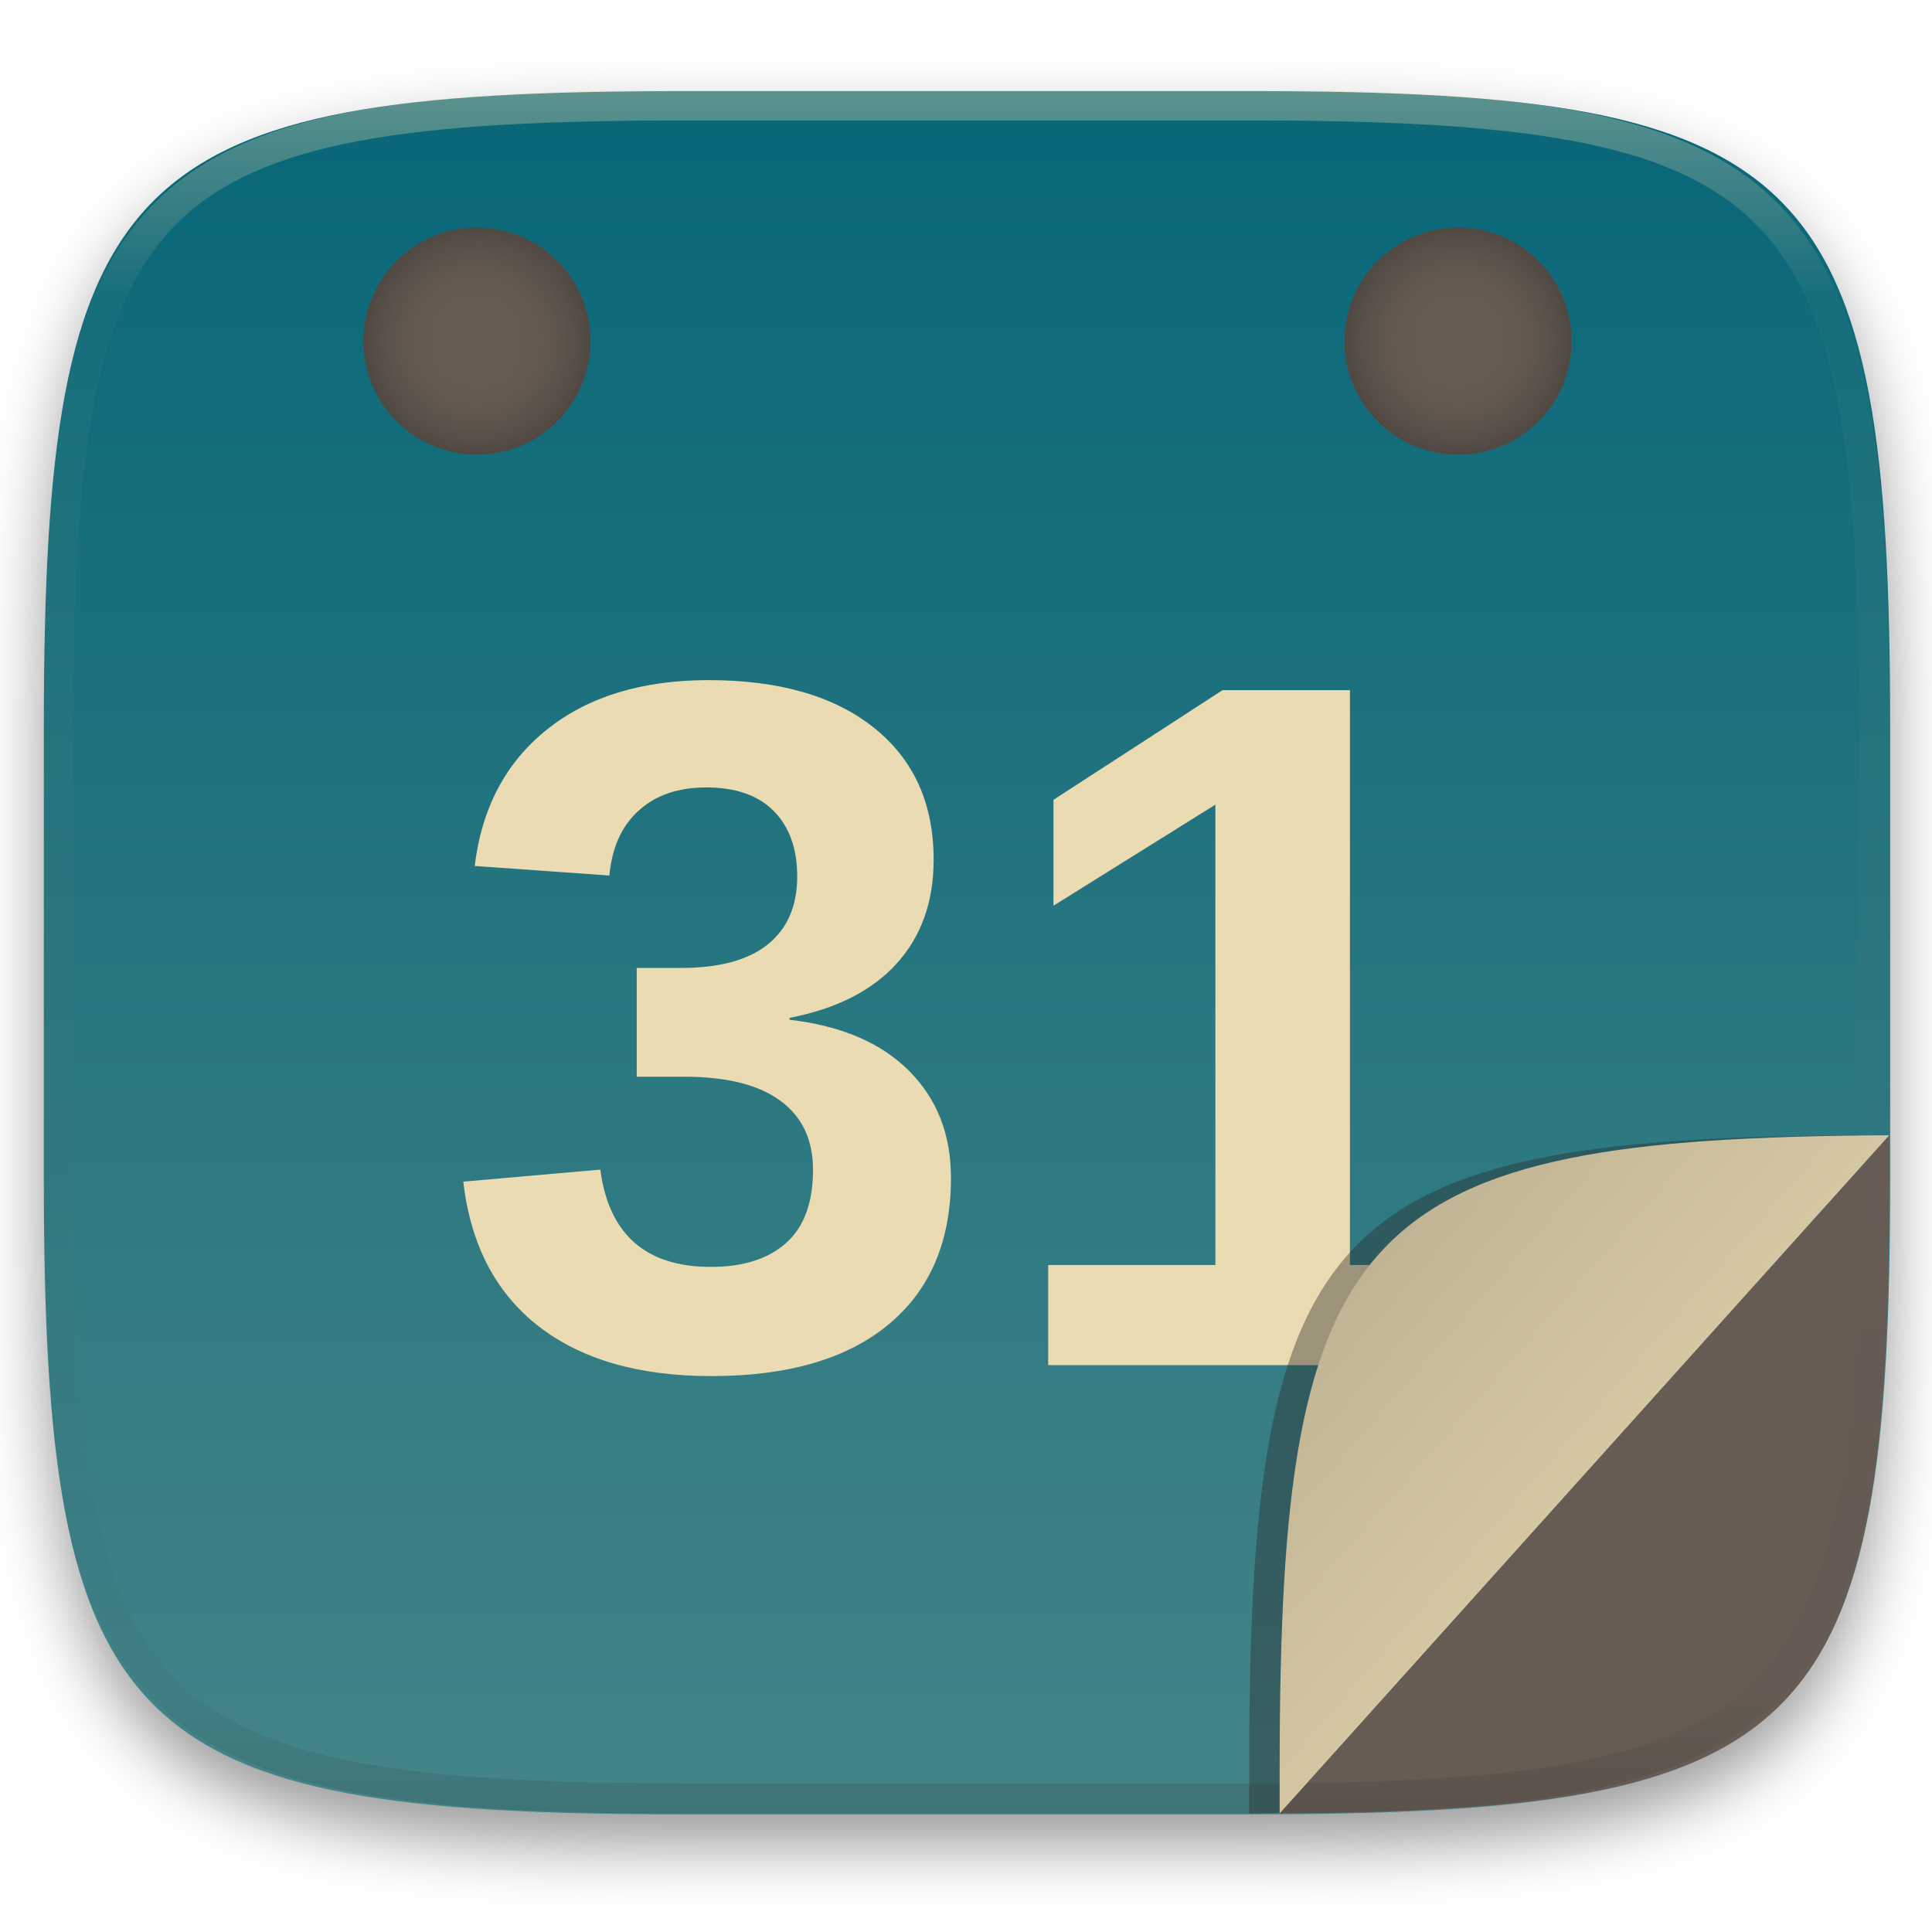
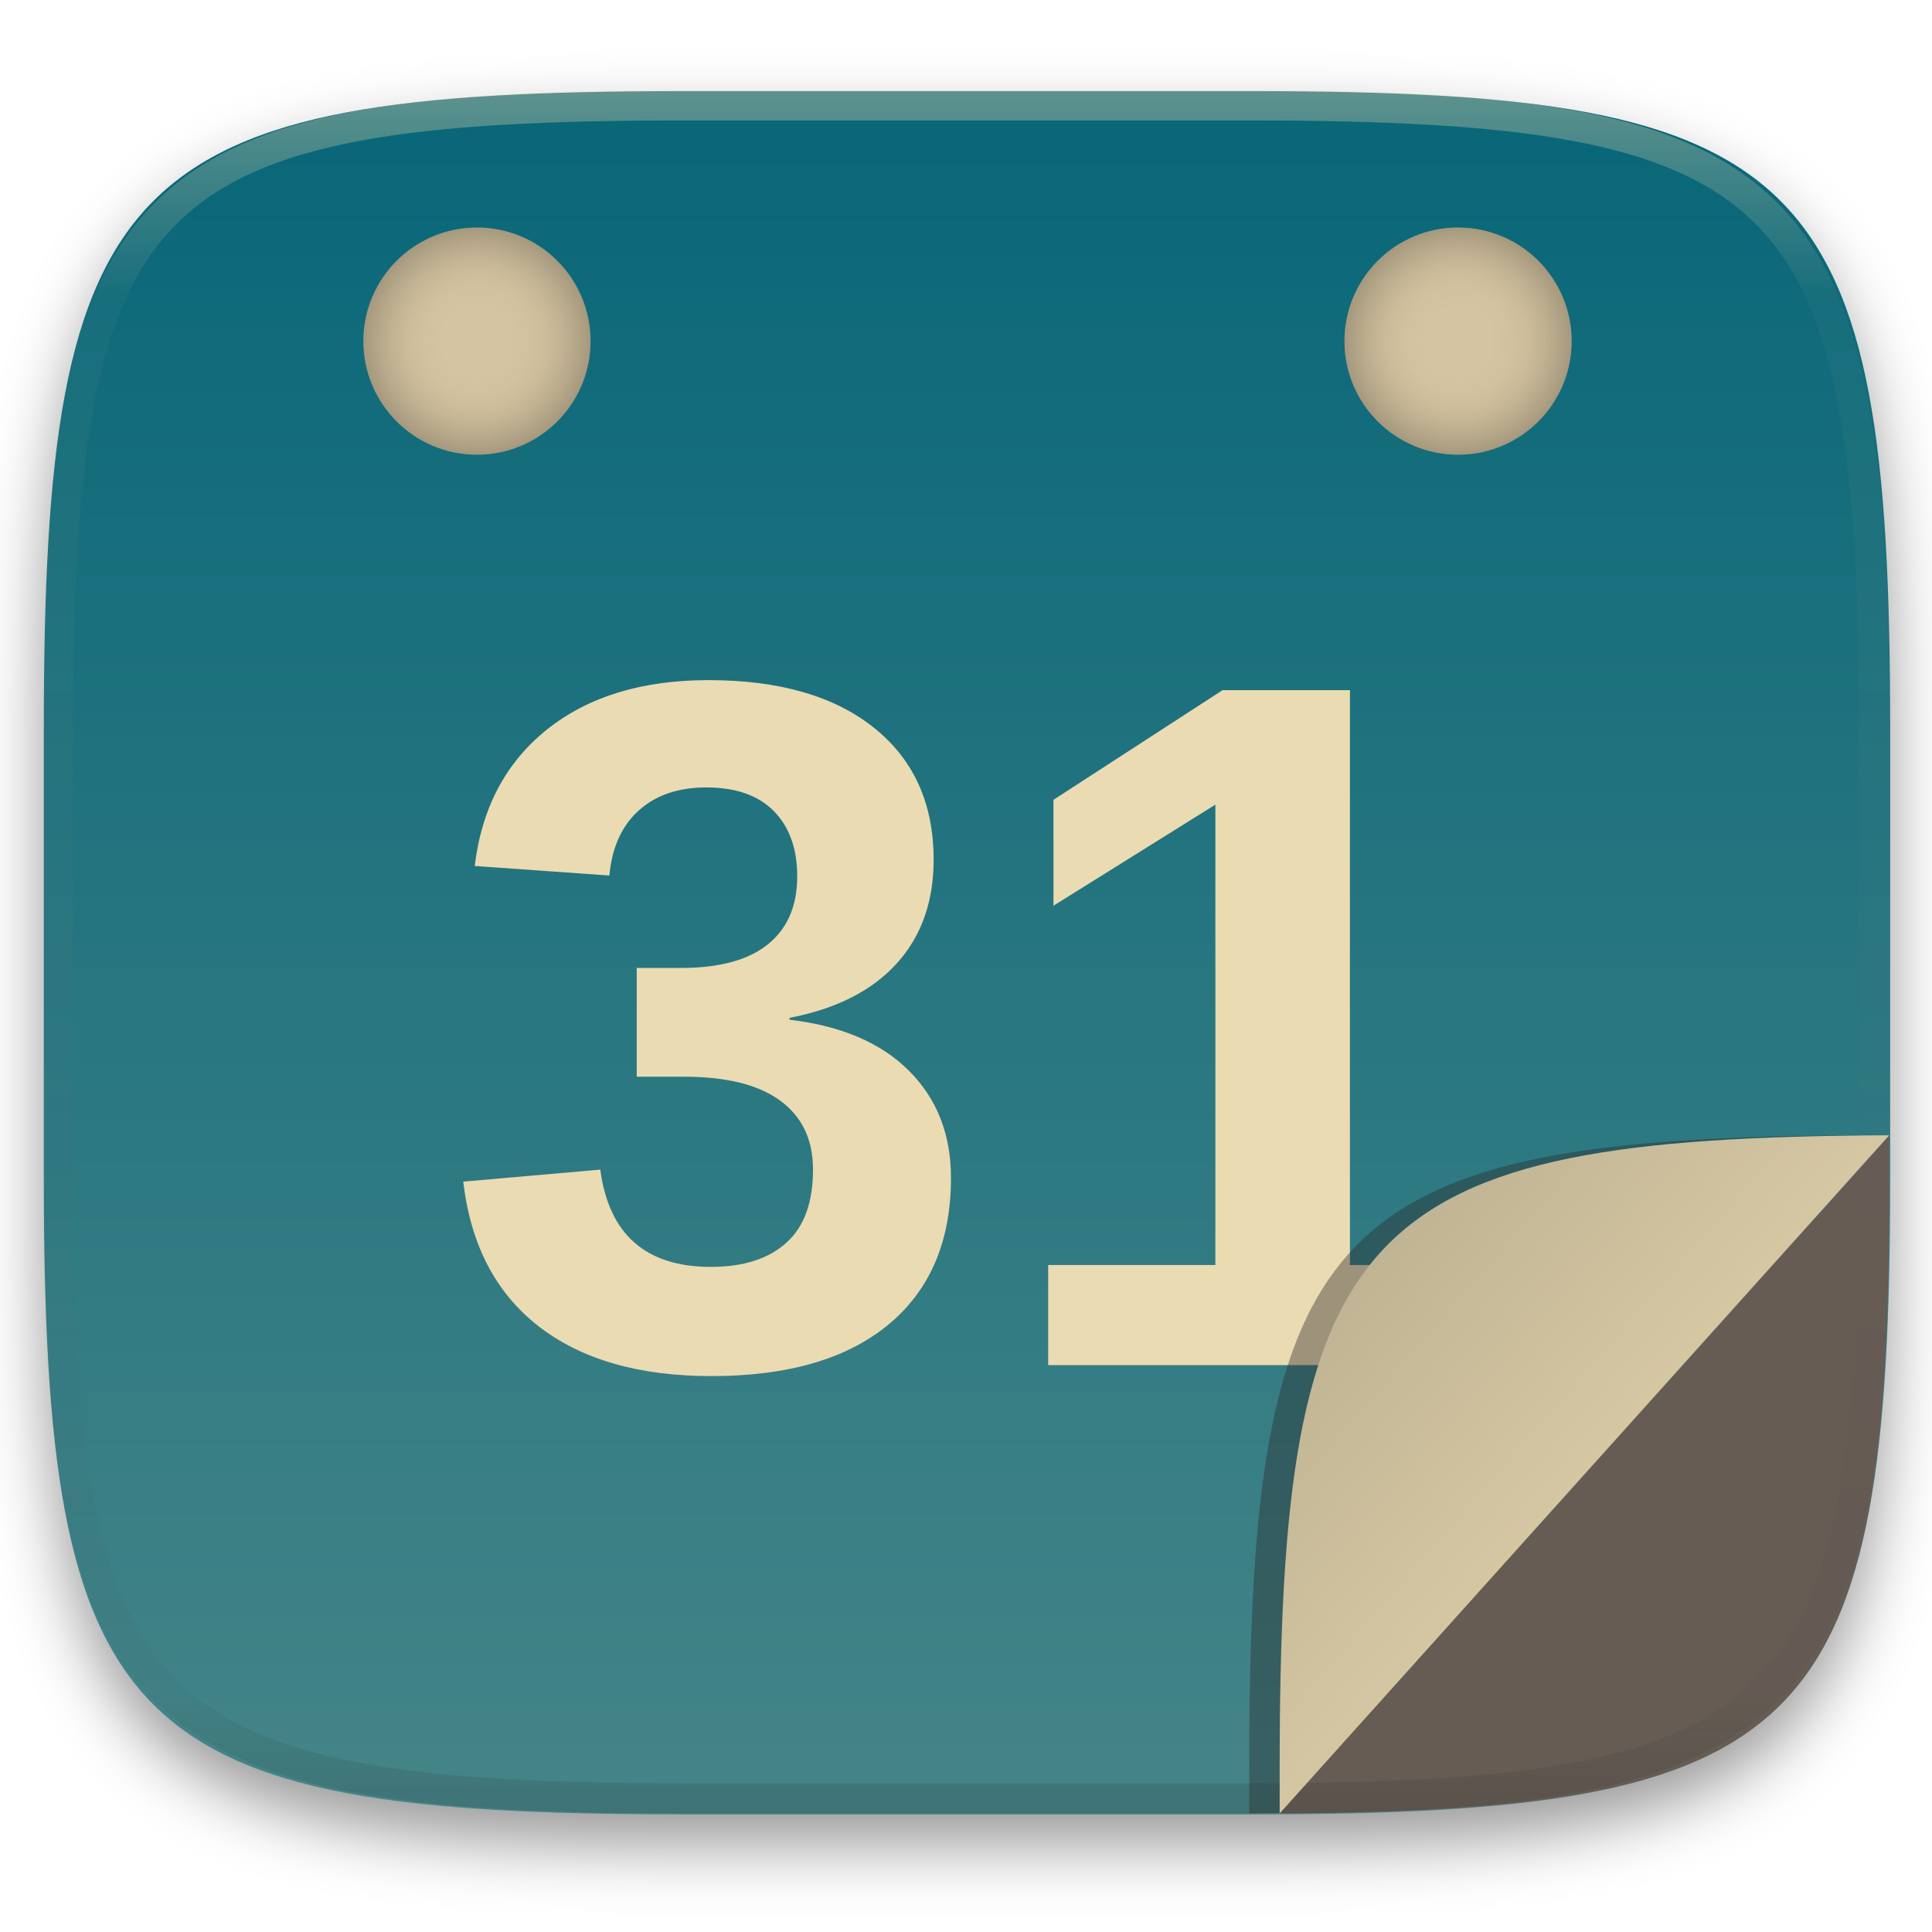
<svg xmlns="http://www.w3.org/2000/svg" width="256" height="256" role="img" viewBox="0 0 256 256" style="isolation:isolate">
  <defs>
    <clipPath id="_clipPath_DrDwyTURIVGQyiAVXW7cYpVndON1l77Y">
      <rect width="256" height="256" />
    </clipPath>
  </defs>
  <g clip-path="url(#_clipPath_DrDwyTURIVGQyiAVXW7cYpVndON1l77Y)">
    <defs>
      <filter id="HpeMgISJNanekQzs1PpJJWwid2tg8Vc3" width="400%" height="400%" x="-200%" y="-200%" color-interpolation-filters="sRGB" filterUnits="objectBoundingBox">
        <feGaussianBlur in="SourceGraphic" stdDeviation="4.294" />
        <feOffset dx="0" dy="4" result="pf_100_offsetBlur" />
        <feFlood flood-opacity=".4" />
        <feComposite in2="pf_100_offsetBlur" operator="in" result="pf_100_dropShadow" />
        <feBlend in="SourceGraphic" in2="pf_100_dropShadow" mode="normal" />
      </filter>
    </defs>
    <g filter="url(#HpeMgISJNanekQzs1PpJJWwid2tg8Vc3)">
      <linearGradient id="_lgradient_4" x1="0" x2="0" y1="0" y2="1" gradientTransform="matrix(244.648,0,0,228.338,5.807,12.075)" gradientUnits="userSpaceOnUse">
        <stop offset="0%" style="stop-color:#076678" />
        <stop offset="100%" style="stop-color:#458588" />
      </linearGradient>
      <path id="shape" fill="url(#_lgradient_4)" d="M 165.816 12.075 C 239.871 12.075 250.455 22.632 250.455 96.619 L 250.455 155.87 C 250.455 229.856 239.871 240.413 165.816 240.413 L 90.446 240.413 C 16.39 240.413 5.807 229.856 5.807 155.87 L 5.807 96.619 C 5.807 22.632 16.39 12.075 90.446 12.075 L 165.816 12.075 Z" />
    </g>
    <g transform="matrix(1,0,0,1,58.2,63.2)">
      <text id="dia" transform="matrix(1,0,0,1,0.2,117.686)" style="font-family:'Liberation Sans';font-weight:700;font-size:130px;fill:#ebdbb2">
    31
   </text>
    </g>
    <g opacity=".4">
      <linearGradient id="_lgradient_5" x1=".011" x2=".551" y1=".4" y2=".791" gradientTransform="matrix(0,89.857,-80.767,0,246.292,150.433)" gradientUnits="userSpaceOnUse">
        <stop offset="18.439%" style="stop-color:#282828" />
        <stop offset="44.877%" style="stop-color:#282828" />
        <stop offset="72.44%" style="stop-color:#282828" />
      </linearGradient>
      <path id="Path" fill="url(#_lgradient_5)" d="M 246.292 150.433 C 175.738 150.729 165.525 161.918 165.525 234.247 L 165.525 240.29 L 184.667 240 L 204.88 230.4 L 246.292 150.433 L 246.292 150.433 L 246.292 150.433 Z" />
    </g>
    <path id="Path" fill="#665c54" d="M 169.563 240.29 C 240.117 239.994 250.33 228.805 250.33 156.476 L 250.33 150.433 L 169.563 240.29 L 169.563 240.29 L 169.563 240.29 Z" />
    <g opacity=".4">
      <linearGradient id="_lgradient_6" x1=".517" x2=".517" y1="0" y2="1" gradientTransform="matrix(244.65,0,0,228.34,5.68,11.95)" gradientUnits="userSpaceOnUse">
        <stop offset="0%" style="stop-color:#ebdbb2" />
        <stop offset="12.5%" stop-opacity=".098" style="stop-color:#ebdbb2" />
        <stop offset="92.5%" stop-opacity=".098" style="stop-color:#282828" />
        <stop offset="100%" stop-opacity=".498" style="stop-color:#282828" />
      </linearGradient>
      <path id="highlight" fill="url(#_lgradient_6)" fill-rule="evenodd" d="M 165.068 11.951 C 169.396 11.941 173.724 11.991 178.052 12.089 C 181.927 12.167 185.803 12.315 189.678 12.541 C 193.131 12.737 196.583 13.022 200.026 13.395 C 203.085 13.73 206.144 14.181 209.174 14.741 C 211.889 15.243 214.574 15.881 217.22 16.657 C 219.62 17.355 221.971 18.219 224.243 19.241 C 226.358 20.184 228.384 21.304 230.302 22.591 C 232.142 23.829 233.863 25.244 235.437 26.806 C 237.001 28.378 238.417 30.088 239.656 31.925 C 240.945 33.841 242.066 35.865 243.02 37.967 C 244.043 40.247 244.909 42.585 245.617 44.972 C 246.394 47.615 247.034 50.297 247.535 53.009 C 248.096 56.035 248.548 59.081 248.883 62.136 C 249.257 65.575 249.542 69.014 249.739 72.462 C 249.965 76.323 250.112 80.194 250.201 84.055 C 250.289 88.378 250.339 92.701 250.329 97.014 L 250.329 155.226 C 250.339 159.549 250.289 163.862 250.201 168.185 C 250.112 172.056 249.965 175.917 249.739 179.778 C 249.542 183.226 249.257 186.675 248.883 190.104 C 248.548 193.159 248.096 196.215 247.535 199.241 C 247.034 201.943 246.394 204.625 245.617 207.268 C 244.909 209.655 244.043 212.003 243.02 214.273 C 242.066 216.385 240.945 218.399 239.656 220.315 C 238.417 222.152 237.001 223.872 235.437 225.434 C 233.863 226.996 232.142 228.411 230.302 229.649 C 228.384 230.936 226.358 232.056 224.243 232.999 C 221.971 234.021 219.62 234.885 217.22 235.593 C 214.574 236.369 211.889 237.007 209.174 237.499 C 206.144 238.068 203.085 238.51 200.026 238.845 C 196.583 239.218 193.131 239.503 189.678 239.699 C 185.803 239.925 181.927 240.073 178.052 240.161 C 173.724 240.249 169.396 240.299 165.068 240.289 L 90.942 240.289 C 86.614 240.299 82.286 240.249 77.958 240.161 C 74.083 240.073 70.207 239.925 66.332 239.699 C 62.879 239.503 59.427 239.218 55.984 238.845 C 52.925 238.51 49.866 238.068 46.836 237.499 C 44.121 237.007 41.436 236.369 38.79 235.593 C 36.39 234.885 34.039 234.021 31.767 232.999 C 29.652 232.056 27.626 230.936 25.708 229.649 C 23.868 228.411 22.147 226.996 20.573 225.434 C 19.009 223.872 17.593 222.152 16.354 220.315 C 15.065 218.399 13.944 216.385 12.99 214.273 C 11.967 212.003 11.101 209.655 10.393 207.268 C 9.616 204.625 8.976 201.943 8.475 199.241 C 7.914 196.215 7.462 193.159 7.127 190.104 C 6.753 186.675 6.468 183.226 6.271 179.778 C 6.045 175.917 5.898 172.056 5.809 168.185 C 5.721 163.862 5.671 159.549 5.681 155.226 L 5.681 97.014 C 5.671 92.701 5.721 88.378 5.809 84.055 C 5.898 80.194 6.045 76.323 6.271 72.462 C 6.468 69.014 6.753 65.575 7.127 62.136 C 7.462 59.081 7.914 56.035 8.475 53.009 C 8.976 50.297 9.616 47.615 10.393 44.972 C 11.101 42.585 11.967 40.247 12.99 37.967 C 13.944 35.865 15.065 33.841 16.354 31.925 C 17.593 30.088 19.009 28.378 20.573 26.806 C 22.147 25.244 23.868 23.829 25.708 22.591 C 27.626 21.304 29.652 20.184 31.767 19.241 C 34.039 18.219 36.39 17.355 38.79 16.657 C 41.436 15.881 44.121 15.243 46.836 14.741 C 49.866 14.181 52.925 13.73 55.984 13.395 C 59.427 13.022 62.879 12.737 66.332 12.541 C 70.207 12.315 74.083 12.167 77.958 12.089 C 82.286 11.991 86.614 11.941 90.942 11.951 L 165.068 11.951 Z M 165.078 15.96 C 169.376 15.95 173.675 15.999 177.973 16.087 C 181.8 16.176 185.626 16.323 189.452 16.539 C 192.836 16.736 196.219 17.011 199.583 17.384 C 202.554 17.699 205.515 18.131 208.446 18.681 C 211.023 19.153 213.58 19.762 216.099 20.499 C 218.322 21.147 220.495 21.953 222.6 22.896 C 224.509 23.751 226.338 24.763 228.069 25.922 C 229.692 27.013 231.207 28.26 232.594 29.646 C 233.981 31.031 235.23 32.544 236.332 34.165 C 237.492 35.894 238.506 37.712 239.361 39.608 C 240.306 41.72 241.112 43.892 241.761 46.102 C 242.509 48.617 243.109 51.162 243.591 53.736 C 244.132 56.664 244.565 59.611 244.889 62.578 C 245.263 65.938 245.539 69.308 245.735 72.688 C 245.952 76.51 246.109 80.322 246.188 84.144 C 246.276 88.437 246.325 92.721 246.325 97.014 C 246.325 97.014 246.325 97.014 246.325 97.014 L 246.325 155.226 C 246.325 155.226 246.325 155.226 246.325 155.226 C 246.325 159.519 246.276 163.803 246.188 168.096 C 246.109 171.918 245.952 175.74 245.735 179.552 C 245.539 182.932 245.263 186.302 244.889 189.672 C 244.565 192.629 244.132 195.576 243.591 198.504 C 243.109 201.078 242.509 203.623 241.761 206.138 C 241.112 208.358 240.306 210.52 239.361 212.632 C 238.506 214.528 237.492 216.356 236.332 218.075 C 235.23 219.706 233.981 221.219 232.594 222.604 C 231.207 223.98 229.692 225.227 228.069 226.318 C 226.338 227.477 224.509 228.489 222.6 229.344 C 220.495 230.297 218.322 231.093 216.099 231.741 C 213.58 232.478 211.023 233.087 208.446 233.559 C 205.515 234.109 202.554 234.541 199.583 234.865 C 196.219 235.229 192.836 235.514 189.452 235.701 C 185.626 235.917 181.8 236.074 177.973 236.153 C 173.675 236.251 169.376 236.29 165.078 236.29 C 165.078 236.29 165.078 236.29 165.068 236.29 L 90.942 236.29 C 90.932 236.29 90.932 236.29 90.932 236.29 C 86.634 236.29 82.335 236.251 78.037 236.153 C 74.21 236.074 70.384 235.917 66.558 235.701 C 63.174 235.514 59.791 235.229 56.427 234.865 C 53.456 234.541 50.495 234.109 47.564 233.559 C 44.987 233.087 42.43 232.478 39.911 231.741 C 37.688 231.093 35.515 230.297 33.41 229.344 C 31.501 228.489 29.672 227.477 27.941 226.318 C 26.318 225.227 24.803 223.98 23.416 222.604 C 22.029 221.219 20.78 219.706 19.678 218.075 C 18.518 216.356 17.504 214.528 16.649 212.632 C 15.704 210.52 14.898 208.358 14.249 206.138 C 13.501 203.623 12.901 201.078 12.419 198.504 C 11.878 195.576 11.445 192.629 11.121 189.672 C 10.747 186.302 10.472 182.932 10.275 179.552 C 10.058 175.74 9.901 171.918 9.822 168.096 C 9.734 163.803 9.685 159.519 9.685 155.226 C 9.685 155.226 9.685 155.226 9.685 155.226 L 9.685 97.014 C 9.685 97.014 9.685 97.014 9.685 97.014 C 9.685 92.721 9.734 88.437 9.822 84.144 C 9.901 80.322 10.058 76.51 10.275 72.688 C 10.472 69.308 10.747 65.938 11.121 62.578 C 11.445 59.611 11.878 56.664 12.419 53.736 C 12.901 51.162 13.501 48.617 14.249 46.102 C 14.898 43.892 15.704 41.72 16.649 39.608 C 17.504 37.712 18.518 35.894 19.678 34.165 C 20.78 32.544 22.029 31.031 23.416 29.646 C 24.803 28.26 26.318 27.013 27.941 25.922 C 29.672 24.763 31.501 23.751 33.41 22.896 C 35.515 21.953 37.688 21.147 39.911 20.499 C 42.43 19.762 44.987 19.153 47.564 18.681 C 50.495 18.131 53.456 17.699 56.427 17.384 C 59.791 17.011 63.174 16.736 66.558 16.539 C 70.384 16.323 74.21 16.176 78.037 16.087 C 82.335 15.999 86.634 15.95 90.932 15.96 C 90.932 15.96 90.932 15.96 90.942 15.96 L 165.068 15.96 C 165.078 15.96 165.078 15.96 165.078 15.96 Z" />
    </g>
    <linearGradient id="_lgradient_7" x1=".854" x2="-2.24" y1=".146" y2="3.353" gradientTransform="matrix(0,89.857,-80.767,0,250.33,150.433)" gradientUnits="userSpaceOnUse">
      <stop offset="0%" style="stop-color:#ebdbb2" />
      <stop offset="100%" style="stop-color:#282828" />
    </linearGradient>
    <path id="Path" fill="url(#_lgradient_7)" d="M 250.33 150.433 C 179.777 150.729 169.563 161.918 169.563 234.247 L 169.563 240.29 L 250.33 150.433 L 250.33 150.433 L 250.33 150.433 Z" />
    <defs>
      <filter id="fcf8LlHi5aVNeOUH6tZqfarRsYDj50dA" width="400%" height="400%" x="-200%" y="-200%" color-interpolation-filters="sRGB" filterUnits="objectBoundingBox">
        <feOffset dx="0" dy="0" in="SourceGraphic" />
        <feGaussianBlur result="pf_100_offsetBlur" stdDeviation="4.294" />
        <feComposite in="SourceGraphic" in2="pf_100_offsetBlur" operator="out" result="pf_100_inverse" />
        <feFlood flood-opacity=".4" result="pf_100_color" />
        <feComposite in="pf_100_color" in2="pf_100_inverse" operator="in" result="pf_100_shadow" />
        <feComposite in="pf_100_shadow" in2="SourceGraphic" operator="over" />
      </filter>
    </defs>
    <g filter="url(#fcf8LlHi5aVNeOUH6tZqfarRsYDj50dA)">
-       <circle id="Ellipse" fill="#665c54" cx="63.2" cy="45.2" r="15.05" vector-effect="non-scaling-stroke" />
+       <circle id="Ellipse" fill="#d5c4a1" cx="63.2" cy="45.2" r="15.05" vector-effect="non-scaling-stroke" />
    </g>
    <defs>
      <filter id="f4c1OiPuQIUylLY5mgcJOahFlEKsDL3x" width="400%" height="400%" x="-200%" y="-200%" color-interpolation-filters="sRGB" filterUnits="objectBoundingBox">
        <feOffset dx="0" dy="0" in="SourceGraphic" />
        <feGaussianBlur result="pf_100_offsetBlur" stdDeviation="4.294" />
        <feComposite in="SourceGraphic" in2="pf_100_offsetBlur" operator="out" result="pf_100_inverse" />
        <feFlood flood-opacity=".4" result="pf_100_color" />
        <feComposite in="pf_100_color" in2="pf_100_inverse" operator="in" result="pf_100_shadow" />
        <feComposite in="pf_100_shadow" in2="SourceGraphic" operator="over" />
      </filter>
    </defs>
    <g filter="url(#f4c1OiPuQIUylLY5mgcJOahFlEKsDL3x)">
-       <circle id="Ellipse" fill="#665c54" cx="193.2" cy="45.2" r="15.05" vector-effect="non-scaling-stroke" />
+       <circle id="Ellipse" fill="#d5c4a1" cx="193.2" cy="45.2" r="15.05" vector-effect="non-scaling-stroke" />
    </g>
  </g>
</svg>
